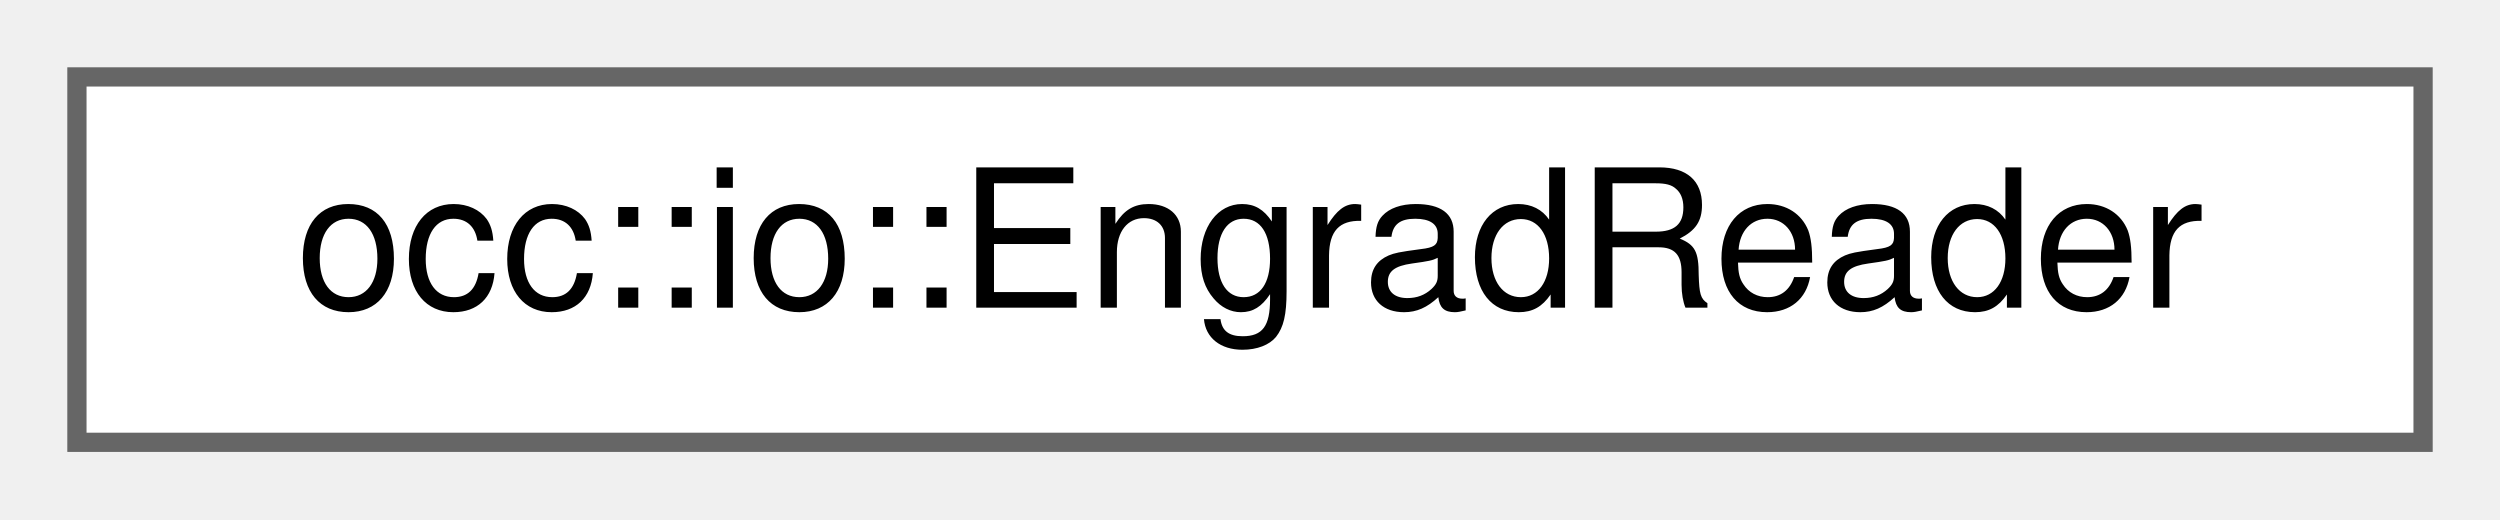
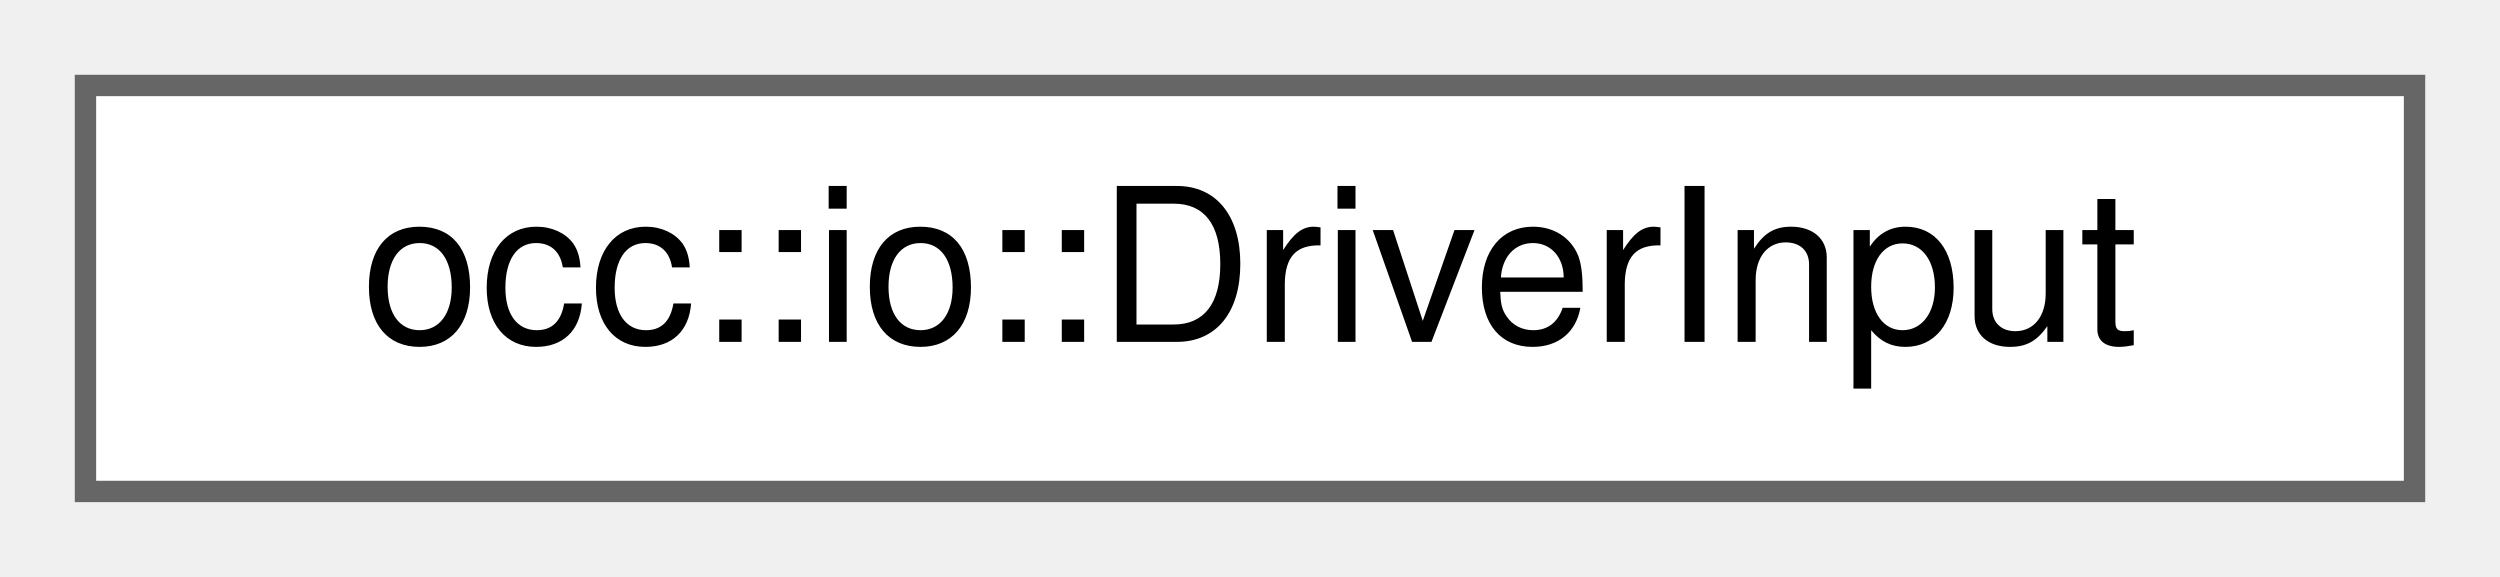
- <svg xmlns="http://www.w3.org/2000/svg" xmlns:xlink="http://www.w3.org/1999/xlink" width="130pt" height="27pt" viewBox="0.00 0.00 130.00 27.00">
+ <svg xmlns="http://www.w3.org/2000/svg" xmlns:xlink="http://www.w3.org/1999/xlink" width="117pt" height="27pt" viewBox="0.00 0.00 117.00 27.00">
  <g id="graph0" class="graph" transform="scale(1 1) rotate(0) translate(4 23)">
    <g id="Node000000" class="node">
      <g id="a_Node000000">
-         <a xlink:href="classocc_1_1io_1_1EngradReader.html" target="_top" xlink:title=" ">
-           <polygon fill="white" stroke="#666666" points="122,-19 0,-19 0,0 122,0 122,-19" />
-           <text text-anchor="middle" x="61" y="-7" font-family="Helvetica,sans-Serif" font-size="10.00">occ::io::EngradReader</text>
+         <a xlink:href="structocc_1_1io_1_1DriverInput.html" target="_top" xlink:title=" ">
+           <polygon fill="white" stroke="#666666" points="109,-19 0,-19 0,0 109,0 109,-19" />
+           <text text-anchor="middle" x="54.5" y="-7" font-family="Helvetica,sans-Serif" font-size="10.00">occ::io::DriverInput</text>
        </a>
      </g>
    </g>
  </g>
</svg>
